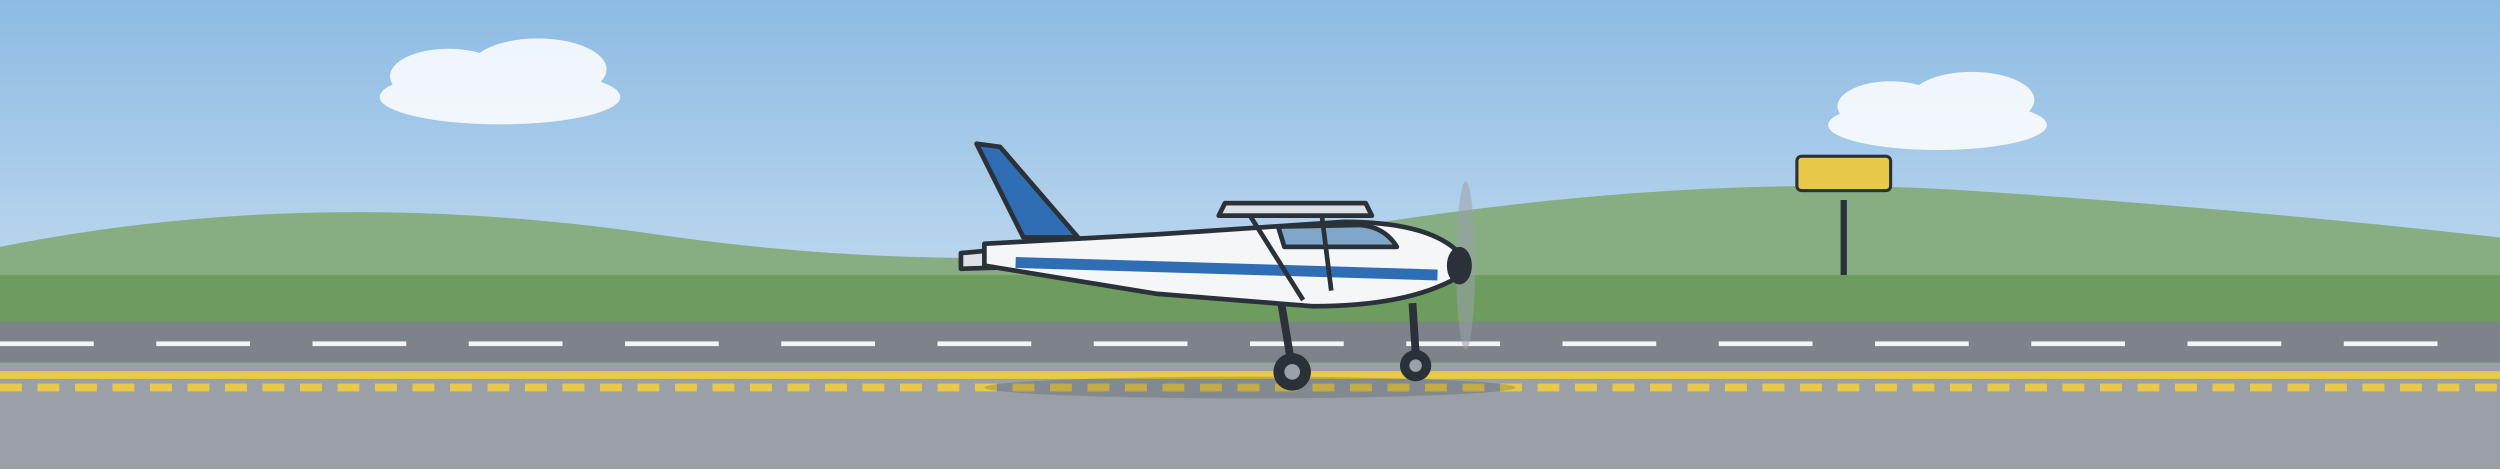
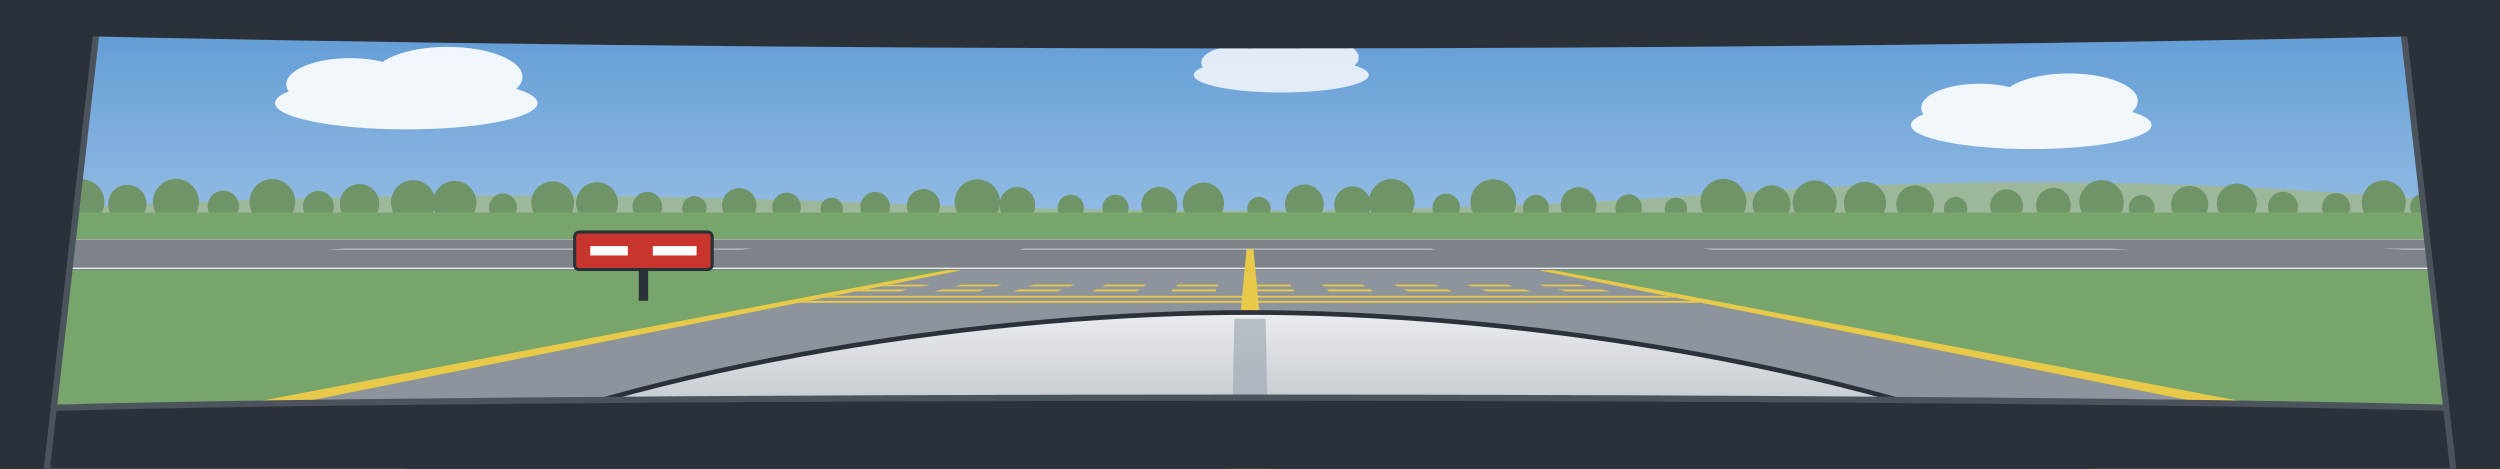
<svg xmlns="http://www.w3.org/2000/svg" viewBox="0 0 1600 300" preserveAspectRatio="xMidYMid slice">
  <defs>
    <linearGradient id="sky" x1="0" y1="0" x2="0" y2="1">
-       <stop offset="0" stop-color="#8DBBE3" />
-       <stop offset="1" stop-color="#DDEAF6" />
+       <stop offset="0" stop-color="#5B98D4" />
+       <stop offset="1" stop-color="#D2E4F4" />
+     </linearGradient>
+     <linearGradient id="cowl" x1="0" y1="0" x2="0" y2="1">
+       <stop offset="0" stop-color="#E9ECEF" />
+       <stop offset="1" stop-color="#AEB5BD" />
    </linearGradient>
  </defs>
  <rect width="1600" height="300" fill="url(#sky)" />
-   <g transform="translate(320 62) scale(1.1)" fill="#FFFFFF" opacity="0.85">
-     <ellipse cx="0" cy="0" rx="70" ry="16" />
-     <ellipse cx="-30" cy="-12" rx="34" ry="16" />
-     <ellipse cx="22" cy="-16" rx="40" ry="18" />
+   <g transform="translate(260 66) scale(1.2)" fill="#FFFFFF" opacity="0.9">
+     <ellipse cx="0" cy="0" rx="70" ry="14" />
+     <ellipse cx="-30" cy="-10" rx="34" ry="14" />
+     <ellipse cx="22" cy="-14" rx="40" ry="16" />
  </g>
-   <g transform="translate(1240 80) scale(1)" fill="#FFFFFF" opacity="0.85">
-     <ellipse cx="0" cy="0" rx="70" ry="16" />
-     <ellipse cx="-30" cy="-12" rx="34" ry="16" />
-     <ellipse cx="22" cy="-16" rx="40" ry="18" />
+   <g transform="translate(1300 80) scale(1.1)" fill="#FFFFFF" opacity="0.9">
+     <ellipse cx="0" cy="0" rx="70" ry="14" />
+     <ellipse cx="-30" cy="-10" rx="34" ry="14" />
+     <ellipse cx="22" cy="-14" rx="40" ry="16" />
  </g>
-   <path d="M0 158 Q200 118 420 150 T860 146 T1260 122 T1600 152 V300 H0 Z" fill="#86AE82" />
-   <rect y="176" width="1600" height="124" fill="#6E9C5F" />
-   <path d="M0 206 H1600 V232 H0 Z" fill="#7D8389" />
-   <path d="M0 232 H1600 V300 H0 Z" fill="#9AA0A6" />
-   <path d="M0 220 H1600" stroke="#F2F4F6" stroke-width="3" stroke-dasharray="60 40" fill="none" />
-   <path d="M0 240 H1600" stroke="#E8C94A" stroke-width="5" />
-   <path d="M0 248 H1600" stroke="#E8C94A" stroke-width="5" stroke-dasharray="14 10" />
+   <g transform="translate(820 48) scale(0.8)" fill="#FFFFFF" opacity="0.8">
+     <ellipse cx="0" cy="0" rx="70" ry="14" />
+     <ellipse cx="-30" cy="-10" rx="34" ry="14" />
+     <ellipse cx="22" cy="-14" rx="40" ry="16" />
+   </g>
+   <path d="M0 136 Q260 118 560 130 T1100 124 T1600 132 V140 H0 Z" fill="#9DB79A" />
+   <g fill="#6F9467">
+     <circle cx="21.3" cy="132.2" r="9.6" />
+     <circle cx="52.3" cy="129.3" r="14.5" />
+     <circle cx="81.5" cy="130.6" r="12.3" />
+     <circle cx="112.6" cy="129.2" r="14.7" />
+     <circle cx="142.9" cy="132" r="10" />
+     <circle cx="174.3" cy="129.2" r="14.6" />
+     <circle cx="203.8" cy="132.1" r="9.9" />
+     <circle cx="230.1" cy="130.4" r="12.6" />
+     <circle cx="264.4" cy="129.5" r="14.2" />
+     <circle cx="291" cy="129.7" r="13.9" />
+     <circle cx="321.9" cy="132.7" r="8.9" />
+     <circle cx="353.7" cy="129.8" r="13.7" />
+     <circle cx="382.1" cy="130" r="13.4" />
+     <circle cx="414.3" cy="132.3" r="9.5" />
+     <circle cx="444.4" cy="133.3" r="7.8" />
+     <circle cx="473.1" cy="131.4" r="11" />
+     <circle cx="503.4" cy="132.5" r="9.2" />
+     <circle cx="532.3" cy="133.7" r="7.2" />
+     <circle cx="560.1" cy="132.3" r="9.5" />
+     <circle cx="591" cy="131.6" r="10.6" />
+     <circle cx="625.5" cy="129.3" r="14.5" />
+     <circle cx="651.1" cy="131.1" r="11.4" />
+     <circle cx="685.3" cy="133" r="8.4" />
+     <circle cx="713.9" cy="133" r="8.4" />
+     <circle cx="742" cy="131.1" r="11.5" />
+     <circle cx="770.2" cy="130.1" r="13.2" />
+     <circle cx="805.7" cy="133.5" r="7.5" />
+     <circle cx="834.8" cy="130.5" r="12.4" />
+     <circle cx="865.6" cy="131" r="11.7" />
+     <circle cx="890.7" cy="129.2" r="14.6" />
+     <circle cx="925.6" cy="132.7" r="8.8" />
+     <circle cx="955.7" cy="129.3" r="14.6" />
+     <circle cx="983" cy="133" r="8.3" />
+     <circle cx="1010.3" cy="131.2" r="11.4" />
+     <circle cx="1042.4" cy="132.9" r="8.5" />
+     <circle cx="1072.6" cy="133.7" r="7.2" />
+     <circle cx="1103" cy="129.2" r="14.7" />
+     <circle cx="1133.8" cy="130.7" r="12.1" />
+     <circle cx="1161.4" cy="129.6" r="14.1" />
+     <circle cx="1193.6" cy="129.9" r="13.5" />
+     <circle cx="1225.7" cy="130.7" r="12.1" />
+     <circle cx="1251.6" cy="133.5" r="7.5" />
+     <circle cx="1284.2" cy="131.7" r="10.5" />
+     <circle cx="1314.2" cy="131.3" r="11.1" />
+     <circle cx="1345" cy="129.5" r="14.2" />
+     <circle cx="1370.7" cy="133" r="8.3" />
+     <circle cx="1401.4" cy="130.9" r="11.9" />
+     <circle cx="1431.6" cy="130.3" r="12.8" />
+     <circle cx="1461.1" cy="132.3" r="9.6" />
+     <circle cx="1495.1" cy="132.6" r="9" />
+     <circle cx="1525.6" cy="129.6" r="14.1" />
+     <circle cx="1551.5" cy="132.6" r="9" />
+     <circle cx="1585.5" cy="130.1" r="13.1" />
+   </g>
+   <rect y="136" width="1600" height="164" fill="#78A56B" />
+   <path d="M-8430.8 172.9 L10030.8 172.9 L5085.7 153.1 L-3485.7 153.1 Z" fill="#7D8389" />
+   <path d="M-8222.6 172.1 L9822.6 172.1 L9623.5 171.3 L-8023.5 171.3 Z" fill="#F2F4F6" />
+   <path d="M-3579.6 153.5 L5179.6 153.5 L5132.1 153.3 L-3532.1 153.3 Z" fill="#F2F4F6" />
+   <path d="M-5111.3 159.6 L-4845.3 159.6 L-4736.2 159.2 L-4997.1 159.2 Z M-4668 159.6 L-4402 159.6 L-4301.4 159.2 L-4562.3 159.2 Z M-4224.6 159.6 L-3958.6 159.6 L-3866.7 159.2 L-4127.5 159.2 Z M-3781.3 159.6 L-3515.3 159.6 L-3431.9 159.2 L-3692.8 159.2 Z M-3337.9 159.6 L-3071.9 159.6 L-2997.1 159.2 L-3258 159.2 Z M-2894.6 159.6 L-2628.6 159.6 L-2562.3 159.2 L-2823.2 159.2 Z M-2451.2 159.6 L-2185.2 159.6 L-2127.5 159.2 L-2388.4 159.2 Z M-2007.9 159.6 L-1741.9 159.6 L-1692.8 159.2 L-1953.6 159.2 Z M-1564.5 159.6 L-1298.5 159.6 L-1258 159.2 L-1518.8 159.2 Z M-1121.2 159.6 L-855.2 159.6 L-823.2 159.2 L-1084.1 159.2 Z M-677.8 159.6 L-411.8 159.6 L-388.4 159.2 L-649.3 159.2 Z M-234.5 159.6 L31.5 159.6 L46.4 159.2 L-214.5 159.2 Z M208.9 159.6 L474.9 159.6 L481.2 159.2 L220.3 159.2 Z M652.2 159.6 L918.2 159.6 L915.9 159.2 L655.1 159.2 Z M1095.6 159.6 L1361.6 159.6 L1350.7 159.2 L1089.9 159.2 Z M1538.9 159.6 L1804.9 159.6 L1785.5 159.2 L1524.6 159.2 Z M1982.3 159.6 L2248.3 159.6 L2220.3 159.2 L1959.4 159.2 Z M2425.6 159.6 L2691.6 159.6 L2655.1 159.2 L2394.2 159.2 Z M2869 159.6 L3135 159.6 L3089.9 159.2 L2829 159.2 Z M3312.3 159.6 L3578.3 159.6 L3524.6 159.2 L3263.8 159.2 Z M3755.7 159.6 L4021.7 159.6 L3959.4 159.2 L3698.6 159.2 Z M4199 159.6 L4465 159.6 L4394.2 159.2 L4133.3 159.2 Z M4642.4 159.6 L4908.4 159.6 L4829 159.2 L4568.1 159.2 Z M5085.7 159.6 L5351.7 159.6 L5263.8 159.2 L5002.9 159.2 Z M5529.1 159.6 L5795.1 159.6 L5698.6 159.2 L5437.7 159.2 Z M5972.4 159.6 L6238.4 159.6 L6133.3 159.2 L5872.5 159.2 Z M6415.8 159.6 L6681.8 159.6 L6568.1 159.2 L6307.2 159.2 Z" fill="#F2F4F6" />
+   <path d="M-2400 776 L4000 776 L984.6 172.9 L615.4 172.9 Z" fill="#8E949B" />
+   <path d="M-2560 776 L-2400 776 L615.4 172.9 L606.2 172.9 Z" fill="#E8C94A" />
+   <path d="M4000 776 L4160 776 L993.8 172.9 L984.6 172.9 Z" fill="#E8C94A" />
+   <path d="M740 776 L860 776 L802.2 159.4 L797.8 159.4 Z" fill="#E8C94A" />
+   <path d="M510.8 193.8 L1089.2 193.8 L1082.4 192.5 L517.6 192.5 Z" fill="#E8C94A" />
+   <path d="M527.3 190.5 L1072.7 190.5 L1066.7 189.3 L533.3 189.3 Z" fill="#E8C94A" />
+   <path d="M547.4 186.5 L575.8 186.5 L581.5 185.2 L553.8 185.2 Z M563.5 183.3 L590.1 183.3 L595.2 182.2 L569.2 182.2 Z M597.9 186.5 L626.3 186.5 L630.8 185.2 L603.1 185.2 Z M610.8 183.3 L637.4 183.3 L641.3 182.2 L615.4 182.2 Z M648.4 186.5 L676.8 186.5 L680 185.2 L652.3 185.2 Z M658.1 183.3 L684.7 183.3 L687.5 182.2 L661.5 182.2 Z M698.9 186.5 L727.4 186.5 L729.2 185.2 L701.5 185.2 Z M705.4 183.3 L732 183.3 L733.7 182.2 L707.7 182.2 Z M749.5 186.5 L777.9 186.5 L778.5 185.2 L750.8 185.2 Z M752.7 183.3 L779.3 183.3 L779.8 182.2 L753.8 182.2 Z M800 186.5 L828.4 186.5 L827.7 185.2 L800 185.2 Z M800 183.3 L826.6 183.3 L826 182.2 L800 182.2 Z M850.5 186.5 L878.9 186.5 L876.9 185.2 L849.2 185.2 Z M847.3 183.3 L873.9 183.3 L872.1 182.2 L846.2 182.2 Z M901.1 186.5 L929.5 186.5 L926.2 185.2 L898.5 185.2 Z M894.6 183.3 L921.2 183.3 L918.3 182.2 L892.3 182.2 Z M951.6 186.5 L980 186.5 L975.4 185.2 L947.7 185.2 Z M941.9 183.3 L968.5 183.3 L964.4 182.2 L938.5 182.2 Z M1002.1 186.5 L1030.5 186.5 L1024.6 185.2 L996.9 185.2 Z M989.2 183.3 L1015.8 183.3 L1010.6 182.2 L984.6 182.2 Z" fill="#E8C94A" />
  <g>
-     <rect x="1178" y="128" width="4" height="48" fill="#2B3138" />
-     <rect x="1150" y="100" width="60" height="22" rx="3" fill="#E8C94A" stroke="#2B3138" stroke-width="2" />
+     <rect x="408.8" y="166.5" width="6" height="26" fill="#2B3138" />
+     <rect x="367.8" y="148.5" width="88" height="24" rx="3" fill="#C8352C" stroke="#2B3138" stroke-width="2" />
+     <path d="M377.8 160.5 h24 M417.8 160.5 h28" stroke="#FFFFFF" stroke-width="6" />
  </g>
-   <g transform="translate(800 164)">
-     <ellipse cx="0" cy="84" rx="170" ry="7" fill="#1E242B" opacity="0.18" />
-     <path d="M-160 -70 L-175 -72 L-145 -12 L-110 -12 Z" fill="#2F6DB5" stroke="#2B3138" stroke-width="3" stroke-linejoin="round" />
-     <path d="M-185 -2 L-120 -8 L-120 6 L-185 8 Z" fill="#DDE1E6" stroke="#2B3138" stroke-width="3" stroke-linejoin="round" />
-     <path d="M-170 -8 L-60 -14 L60 -22 Q112 -22 132 -4 L132 14 Q100 32 40 32 L-60 24 L-170 6 Z" fill="#F4F6F8" stroke="#2B3138" stroke-width="3" stroke-linejoin="round" />
-     <path d="M-150 4 L120 12" stroke="#2F6DB5" stroke-width="7" fill="none" />
-     <path d="M18 -19 L70 -20 Q86 -19 94 -6 L22 -6 Z" fill="#7FA7C9" stroke="#2B3138" stroke-width="3" stroke-linejoin="round" />
-     <path d="M-20 -26 L-16 -34 L74 -34 L78 -26 Z" fill="#DDE1E6" stroke="#2B3138" stroke-width="3" stroke-linejoin="round" />
-     <path d="M0 -26 L34 28 M46 -26 L52 22" stroke="#2B3138" stroke-width="3" fill="none" />
-     <path d="M20 30 L26 66 M104 30 L106 62" stroke="#2B3138" stroke-width="5" fill="none" />
-     <circle cx="27" cy="74" r="12" fill="#2B3138" />
-     <circle cx="27" cy="74" r="5" fill="#9AA1AA" />
-     <circle cx="106" cy="70" r="10" fill="#2B3138" />
-     <circle cx="106" cy="70" r="4" fill="#9AA1AA" />
-     <ellipse cx="138" cy="6" rx="6" ry="54" fill="#9AA1AA" opacity="0.55" />
-     <ellipse cx="134" cy="6" rx="8" ry="12" fill="#2B3138" />
-   </g>
+   <path d="M260 300 C420 230 640 200 800 200 C960 200 1180 230 1340 300 Z" fill="url(#cowl)" stroke="#2B3138" stroke-width="3" />
+   <path d="M790 204 L810 204 L812 300 L788 300 Z" fill="#9AA1AA" opacity="0.6" />
+   <path d="M0 300 V262 C300 252 1300 252 1600 262 V300 Z" fill="#2B3138" />
+   <path d="M0 262 C300 252 1300 252 1600 262" fill="none" stroke="#4B535C" stroke-width="4" />
+   <path d="M0 0 H64 L30 300 H0 Z" fill="#2B3138" />
+   <path d="M64 0 L30 300" stroke="#4B535C" stroke-width="4" />
+   <path d="M1600 0 H1536 L1570 300 H1600 Z" fill="#2B3138" />
+   <path d="M1536 0 L1570 300" stroke="#4B535C" stroke-width="4" />
+   <path d="M0 0 H1600 V22 C1100 34 500 34 0 22 Z" fill="#2B3138" />
</svg>
